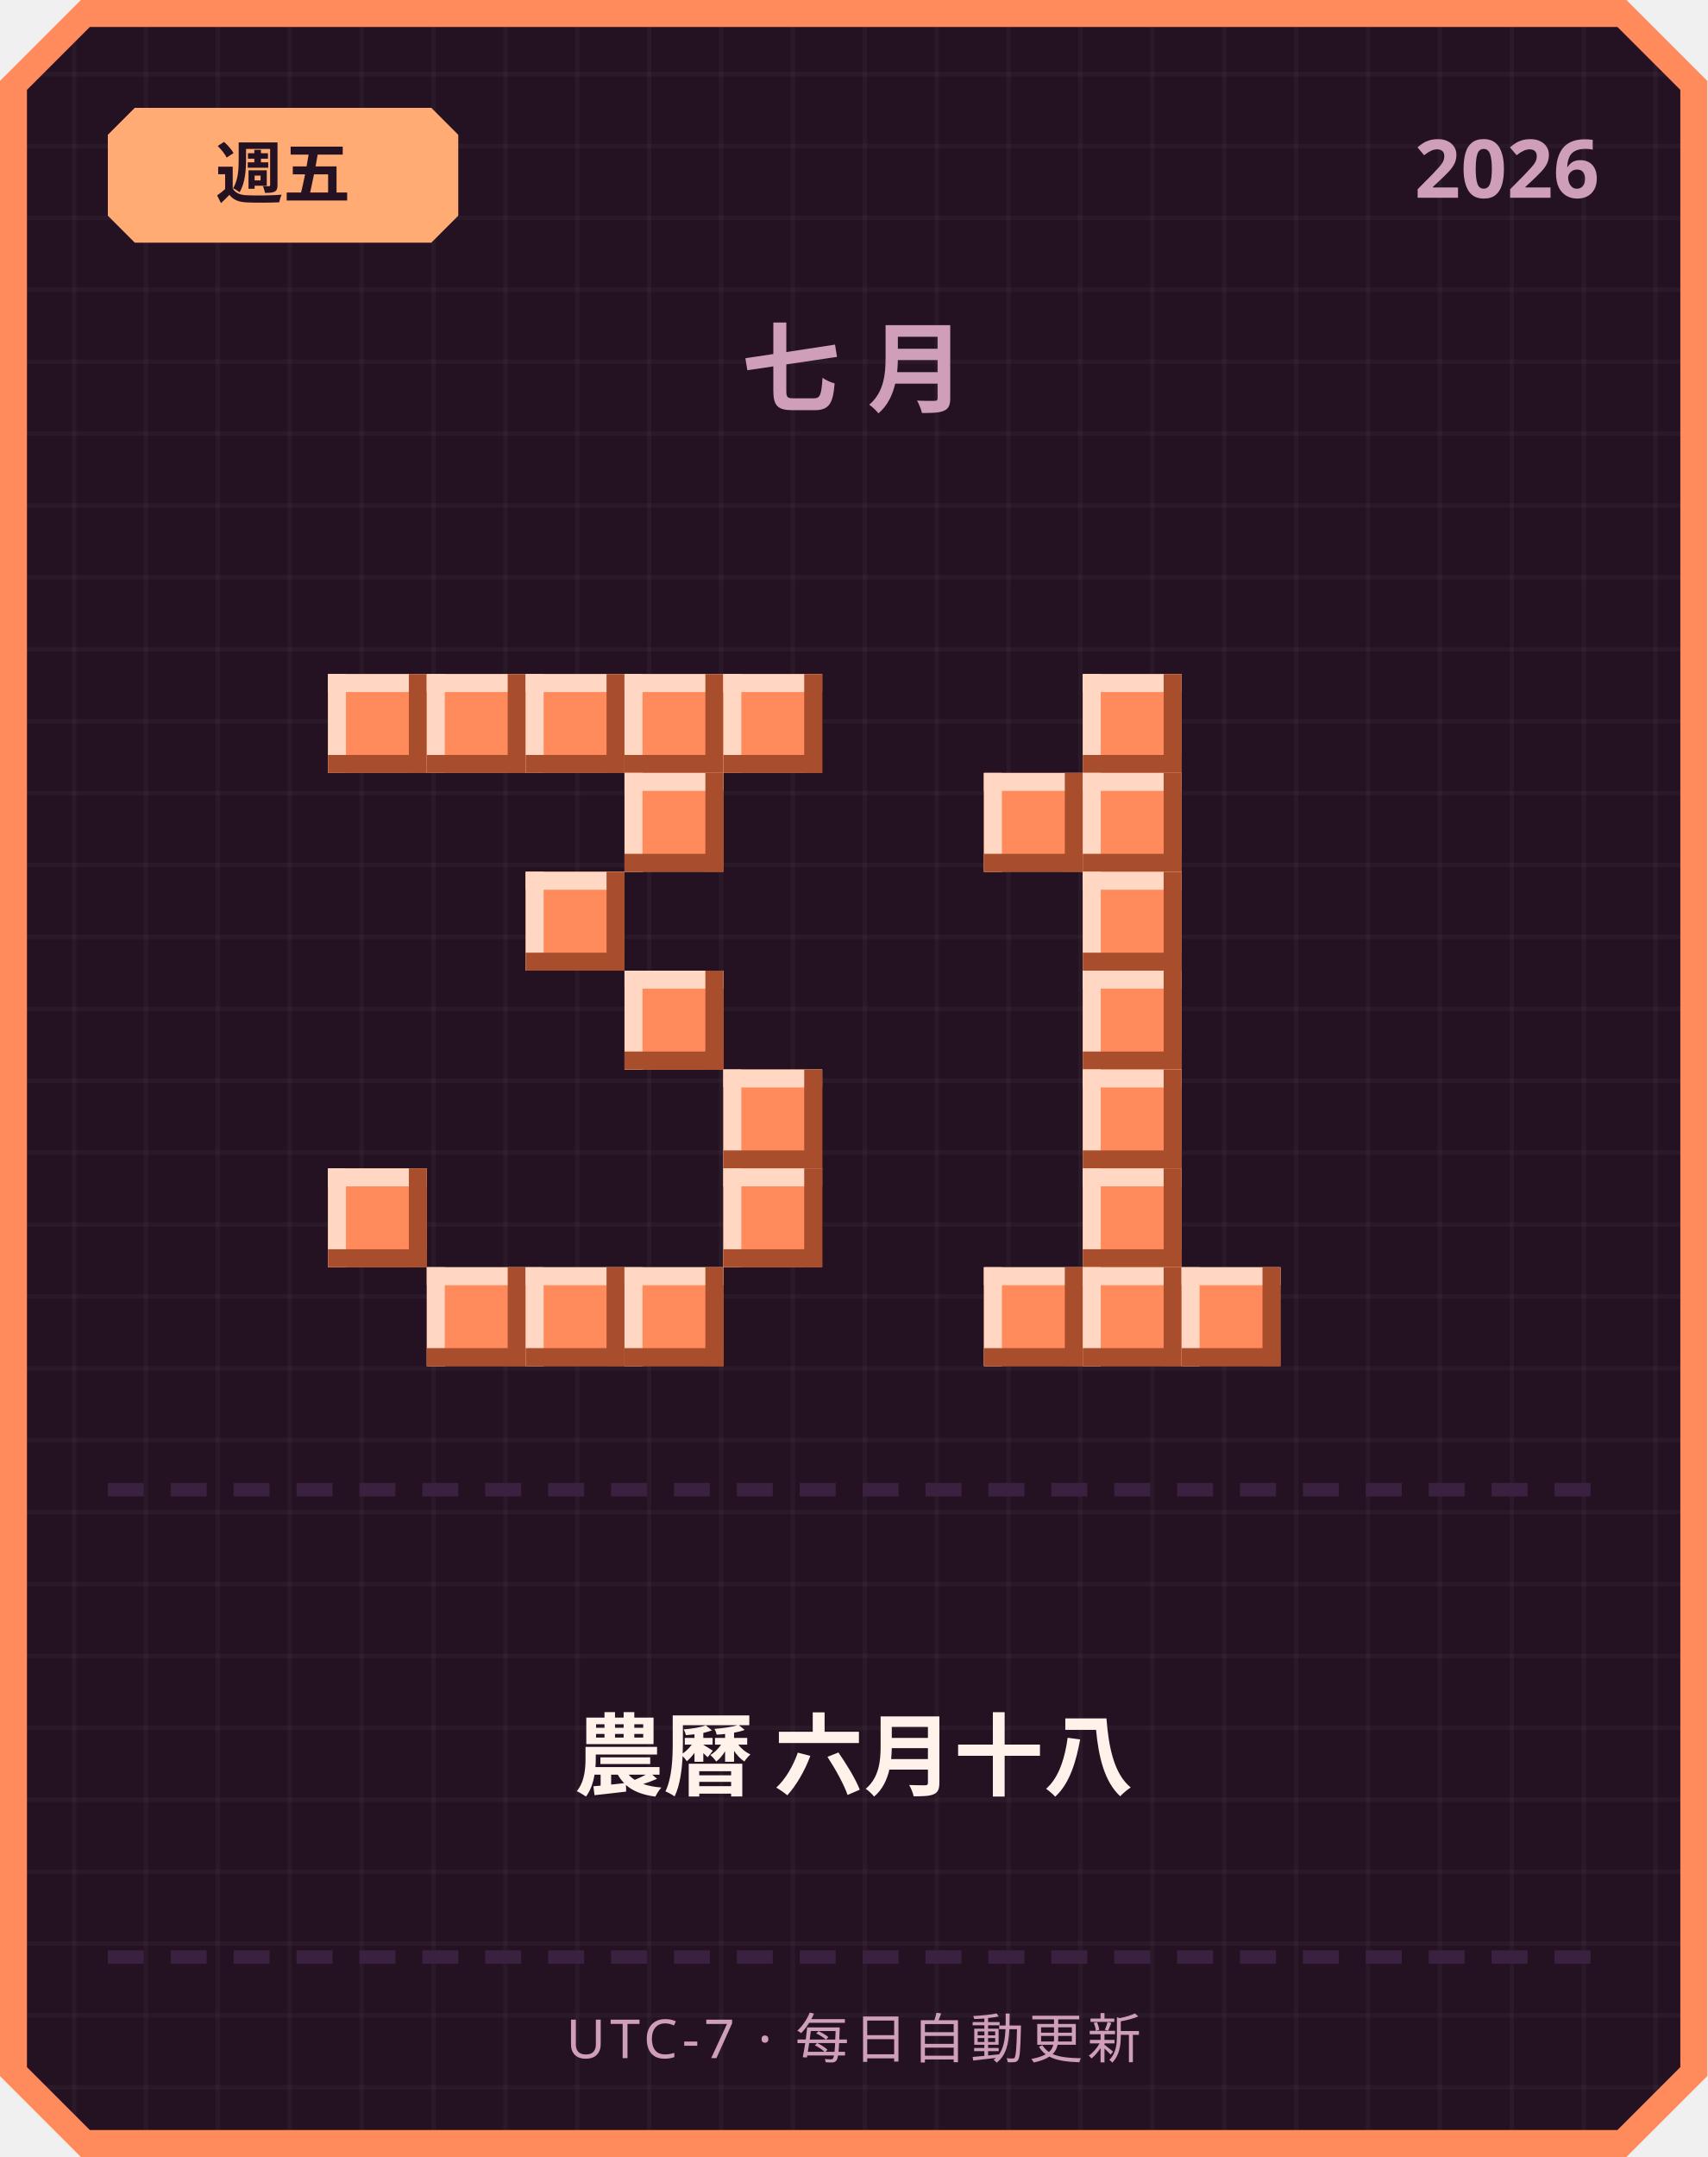
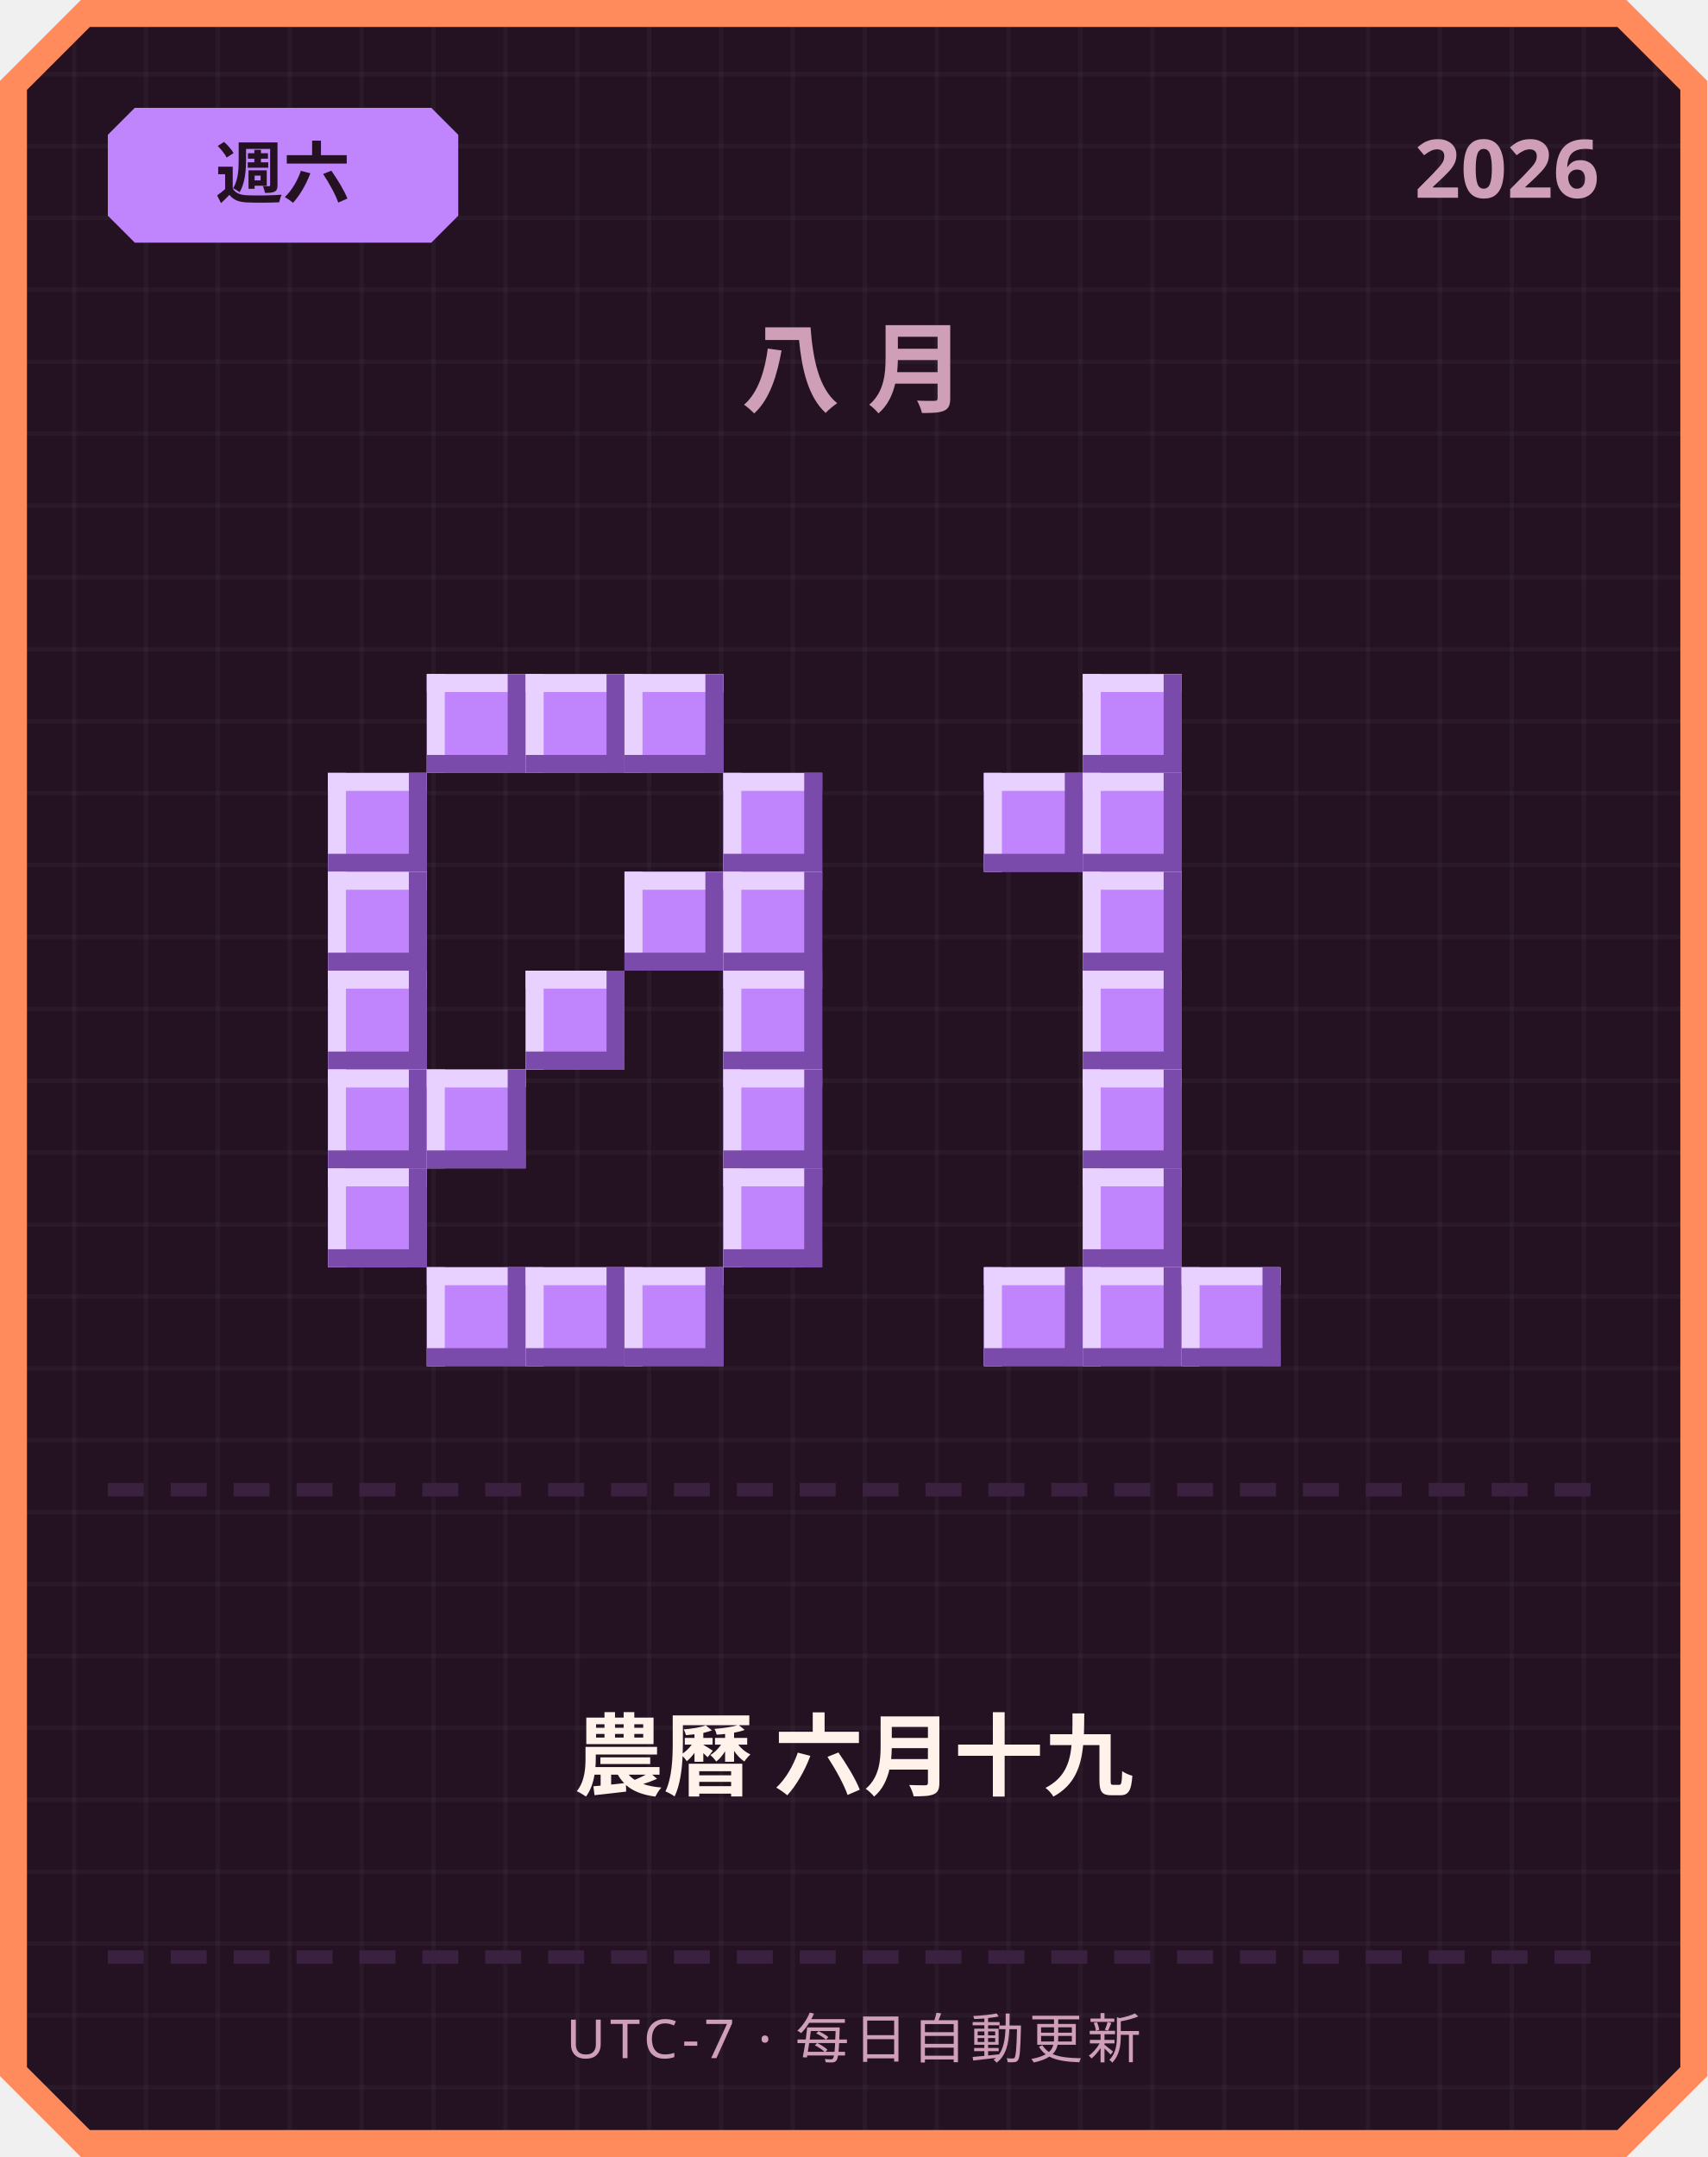
<svg xmlns="http://www.w3.org/2000/svg" width="380" height="480" viewBox="0 0 380 480">
  <defs>
    <pattern id="grid" width="16" height="16" patternUnits="userSpaceOnUse">
      <rect width="16" height="16" fill="#241222" />
      <rect width="1" height="16" fill="#ffffff" opacity="0.03" />
      <rect width="16" height="1" fill="#ffffff" opacity="0.03" />
    </pattern>
  </defs>
  <path d="M 18,0 L 362,0 L 380,18 L 380,462 L 362,480 L 18,480 L 0,462 L 0,18 Z" fill="#ff8a5c" />
  <path d="M 20,6 L 360,6 L 374,20 L 374,460 L 360,474 L 20,474 L 6,460 L 6,20 Z" fill="url(#grid)" />
-   <path d="M 30,24 L 96,24 L 102,30 L 102,48 L 96,54 L 30,54 L 24,48 L 24,30 Z" fill="#ffab73" />
-   <text x="63" y="44" text-anchor="middle" font-family="'Segoe UI', sans-serif" font-size="15" font-weight="700" fill="#241222">週五</text>
+   <path d="M 30,24 L 96,24 L 102,30 L 102,48 L 96,54 L 30,54 L 24,48 L 24,30 Z" fill="#c084fc" />
+   <text x="63" y="44" text-anchor="middle" font-family="'Segoe UI', sans-serif" font-size="15" font-weight="700" fill="#241222">週六</text>
  <text x="356" y="44" text-anchor="end" font-family="'Segoe UI', sans-serif" font-size="18" font-weight="700" fill="#cf9fb8">2026</text>
-   <text x="190" y="90" text-anchor="middle" font-family="'Segoe UI', sans-serif" font-size="22" font-weight="700" letter-spacing="6" fill="#cf9fb8">七月</text>
-   <rect x="73" y="150" width="22" height="22" fill="#ff8a5c" />
-   <rect x="73" y="150" width="22" height="4" fill="#ffd7c2" />
-   <rect x="73" y="150" width="4" height="22" fill="#ffd7c2" />
-   <rect x="73" y="168" width="22" height="4" fill="#a84e2c" />
-   <rect x="91" y="150" width="4" height="22" fill="#a84e2c" />
-   <rect x="95" y="150" width="22" height="22" fill="#ff8a5c" />
-   <rect x="95" y="150" width="22" height="4" fill="#ffd7c2" />
-   <rect x="95" y="150" width="4" height="22" fill="#ffd7c2" />
-   <rect x="95" y="168" width="22" height="4" fill="#a84e2c" />
-   <rect x="113" y="150" width="4" height="22" fill="#a84e2c" />
-   <rect x="117" y="150" width="22" height="22" fill="#ff8a5c" />
-   <rect x="117" y="150" width="22" height="4" fill="#ffd7c2" />
-   <rect x="117" y="150" width="4" height="22" fill="#ffd7c2" />
-   <rect x="117" y="168" width="22" height="4" fill="#a84e2c" />
-   <rect x="135" y="150" width="4" height="22" fill="#a84e2c" />
-   <rect x="139" y="150" width="22" height="22" fill="#ff8a5c" />
-   <rect x="139" y="150" width="22" height="4" fill="#ffd7c2" />
-   <rect x="139" y="150" width="4" height="22" fill="#ffd7c2" />
-   <rect x="139" y="168" width="22" height="4" fill="#a84e2c" />
-   <rect x="157" y="150" width="4" height="22" fill="#a84e2c" />
-   <rect x="161" y="150" width="22" height="22" fill="#ff8a5c" />
-   <rect x="161" y="150" width="22" height="4" fill="#ffd7c2" />
-   <rect x="161" y="150" width="4" height="22" fill="#ffd7c2" />
-   <rect x="161" y="168" width="22" height="4" fill="#a84e2c" />
-   <rect x="179" y="150" width="4" height="22" fill="#a84e2c" />
-   <rect x="139" y="172" width="22" height="22" fill="#ff8a5c" />
-   <rect x="139" y="172" width="22" height="4" fill="#ffd7c2" />
-   <rect x="139" y="172" width="4" height="22" fill="#ffd7c2" />
-   <rect x="139" y="190" width="22" height="4" fill="#a84e2c" />
-   <rect x="157" y="172" width="4" height="22" fill="#a84e2c" />
-   <rect x="117" y="194" width="22" height="22" fill="#ff8a5c" />
-   <rect x="117" y="194" width="22" height="4" fill="#ffd7c2" />
-   <rect x="117" y="194" width="4" height="22" fill="#ffd7c2" />
-   <rect x="117" y="212" width="22" height="4" fill="#a84e2c" />
-   <rect x="135" y="194" width="4" height="22" fill="#a84e2c" />
-   <rect x="139" y="216" width="22" height="22" fill="#ff8a5c" />
-   <rect x="139" y="216" width="22" height="4" fill="#ffd7c2" />
-   <rect x="139" y="216" width="4" height="22" fill="#ffd7c2" />
-   <rect x="139" y="234" width="22" height="4" fill="#a84e2c" />
-   <rect x="157" y="216" width="4" height="22" fill="#a84e2c" />
-   <rect x="161" y="238" width="22" height="22" fill="#ff8a5c" />
-   <rect x="161" y="238" width="22" height="4" fill="#ffd7c2" />
-   <rect x="161" y="238" width="4" height="22" fill="#ffd7c2" />
-   <rect x="161" y="256" width="22" height="4" fill="#a84e2c" />
-   <rect x="179" y="238" width="4" height="22" fill="#a84e2c" />
-   <rect x="73" y="260" width="22" height="22" fill="#ff8a5c" />
-   <rect x="73" y="260" width="22" height="4" fill="#ffd7c2" />
-   <rect x="73" y="260" width="4" height="22" fill="#ffd7c2" />
-   <rect x="73" y="278" width="22" height="4" fill="#a84e2c" />
-   <rect x="91" y="260" width="4" height="22" fill="#a84e2c" />
-   <rect x="161" y="260" width="22" height="22" fill="#ff8a5c" />
-   <rect x="161" y="260" width="22" height="4" fill="#ffd7c2" />
-   <rect x="161" y="260" width="4" height="22" fill="#ffd7c2" />
-   <rect x="161" y="278" width="22" height="4" fill="#a84e2c" />
-   <rect x="179" y="260" width="4" height="22" fill="#a84e2c" />
-   <rect x="95" y="282" width="22" height="22" fill="#ff8a5c" />
-   <rect x="95" y="282" width="22" height="4" fill="#ffd7c2" />
-   <rect x="95" y="282" width="4" height="22" fill="#ffd7c2" />
-   <rect x="95" y="300" width="22" height="4" fill="#a84e2c" />
-   <rect x="113" y="282" width="4" height="22" fill="#a84e2c" />
-   <rect x="117" y="282" width="22" height="22" fill="#ff8a5c" />
-   <rect x="117" y="282" width="22" height="4" fill="#ffd7c2" />
-   <rect x="117" y="282" width="4" height="22" fill="#ffd7c2" />
-   <rect x="117" y="300" width="22" height="4" fill="#a84e2c" />
-   <rect x="135" y="282" width="4" height="22" fill="#a84e2c" />
-   <rect x="139" y="282" width="22" height="22" fill="#ff8a5c" />
-   <rect x="139" y="282" width="22" height="4" fill="#ffd7c2" />
-   <rect x="139" y="282" width="4" height="22" fill="#ffd7c2" />
-   <rect x="139" y="300" width="22" height="4" fill="#a84e2c" />
-   <rect x="157" y="282" width="4" height="22" fill="#a84e2c" />
-   <rect x="241" y="150" width="22" height="22" fill="#ff8a5c" />
-   <rect x="241" y="150" width="22" height="4" fill="#ffd7c2" />
-   <rect x="241" y="150" width="4" height="22" fill="#ffd7c2" />
-   <rect x="241" y="168" width="22" height="4" fill="#a84e2c" />
-   <rect x="259" y="150" width="4" height="22" fill="#a84e2c" />
-   <rect x="219" y="172" width="22" height="22" fill="#ff8a5c" />
-   <rect x="219" y="172" width="22" height="4" fill="#ffd7c2" />
-   <rect x="219" y="172" width="4" height="22" fill="#ffd7c2" />
-   <rect x="219" y="190" width="22" height="4" fill="#a84e2c" />
-   <rect x="237" y="172" width="4" height="22" fill="#a84e2c" />
-   <rect x="241" y="172" width="22" height="22" fill="#ff8a5c" />
-   <rect x="241" y="172" width="22" height="4" fill="#ffd7c2" />
-   <rect x="241" y="172" width="4" height="22" fill="#ffd7c2" />
-   <rect x="241" y="190" width="22" height="4" fill="#a84e2c" />
-   <rect x="259" y="172" width="4" height="22" fill="#a84e2c" />
-   <rect x="241" y="194" width="22" height="22" fill="#ff8a5c" />
-   <rect x="241" y="194" width="22" height="4" fill="#ffd7c2" />
-   <rect x="241" y="194" width="4" height="22" fill="#ffd7c2" />
-   <rect x="241" y="212" width="22" height="4" fill="#a84e2c" />
-   <rect x="259" y="194" width="4" height="22" fill="#a84e2c" />
-   <rect x="241" y="216" width="22" height="22" fill="#ff8a5c" />
-   <rect x="241" y="216" width="22" height="4" fill="#ffd7c2" />
-   <rect x="241" y="216" width="4" height="22" fill="#ffd7c2" />
-   <rect x="241" y="234" width="22" height="4" fill="#a84e2c" />
-   <rect x="259" y="216" width="4" height="22" fill="#a84e2c" />
-   <rect x="241" y="238" width="22" height="22" fill="#ff8a5c" />
-   <rect x="241" y="238" width="22" height="4" fill="#ffd7c2" />
-   <rect x="241" y="238" width="4" height="22" fill="#ffd7c2" />
-   <rect x="241" y="256" width="22" height="4" fill="#a84e2c" />
-   <rect x="259" y="238" width="4" height="22" fill="#a84e2c" />
-   <rect x="241" y="260" width="22" height="22" fill="#ff8a5c" />
-   <rect x="241" y="260" width="22" height="4" fill="#ffd7c2" />
-   <rect x="241" y="260" width="4" height="22" fill="#ffd7c2" />
-   <rect x="241" y="278" width="22" height="4" fill="#a84e2c" />
-   <rect x="259" y="260" width="4" height="22" fill="#a84e2c" />
-   <rect x="219" y="282" width="22" height="22" fill="#ff8a5c" />
-   <rect x="219" y="282" width="22" height="4" fill="#ffd7c2" />
-   <rect x="219" y="282" width="4" height="22" fill="#ffd7c2" />
-   <rect x="219" y="300" width="22" height="4" fill="#a84e2c" />
-   <rect x="237" y="282" width="4" height="22" fill="#a84e2c" />
-   <rect x="241" y="282" width="22" height="22" fill="#ff8a5c" />
-   <rect x="241" y="282" width="22" height="4" fill="#ffd7c2" />
-   <rect x="241" y="282" width="4" height="22" fill="#ffd7c2" />
-   <rect x="241" y="300" width="22" height="4" fill="#a84e2c" />
-   <rect x="259" y="282" width="4" height="22" fill="#a84e2c" />
-   <rect x="263" y="282" width="22" height="22" fill="#ff8a5c" />
-   <rect x="263" y="282" width="22" height="4" fill="#ffd7c2" />
-   <rect x="263" y="282" width="4" height="22" fill="#ffd7c2" />
-   <rect x="263" y="300" width="22" height="4" fill="#a84e2c" />
-   <rect x="281" y="282" width="4" height="22" fill="#a84e2c" />
+   <text x="190" y="90" text-anchor="middle" font-family="'Segoe UI', sans-serif" font-size="22" font-weight="700" letter-spacing="6" fill="#cf9fb8">八月</text>
+   <rect x="95" y="150" width="22" height="22" fill="#c084fc" />
+   <rect x="95" y="150" width="22" height="4" fill="#e9d1ff" />
+   <rect x="95" y="150" width="4" height="22" fill="#e9d1ff" />
+   <rect x="95" y="168" width="22" height="4" fill="#7a4bab" />
+   <rect x="113" y="150" width="4" height="22" fill="#7a4bab" />
+   <rect x="117" y="150" width="22" height="22" fill="#c084fc" />
+   <rect x="117" y="150" width="22" height="4" fill="#e9d1ff" />
+   <rect x="117" y="150" width="4" height="22" fill="#e9d1ff" />
+   <rect x="117" y="168" width="22" height="4" fill="#7a4bab" />
+   <rect x="135" y="150" width="4" height="22" fill="#7a4bab" />
+   <rect x="139" y="150" width="22" height="22" fill="#c084fc" />
+   <rect x="139" y="150" width="22" height="4" fill="#e9d1ff" />
+   <rect x="139" y="150" width="4" height="22" fill="#e9d1ff" />
+   <rect x="139" y="168" width="22" height="4" fill="#7a4bab" />
+   <rect x="157" y="150" width="4" height="22" fill="#7a4bab" />
+   <rect x="73" y="172" width="22" height="22" fill="#c084fc" />
+   <rect x="73" y="172" width="22" height="4" fill="#e9d1ff" />
+   <rect x="73" y="172" width="4" height="22" fill="#e9d1ff" />
+   <rect x="73" y="190" width="22" height="4" fill="#7a4bab" />
+   <rect x="91" y="172" width="4" height="22" fill="#7a4bab" />
+   <rect x="161" y="172" width="22" height="22" fill="#c084fc" />
+   <rect x="161" y="172" width="22" height="4" fill="#e9d1ff" />
+   <rect x="161" y="172" width="4" height="22" fill="#e9d1ff" />
+   <rect x="161" y="190" width="22" height="4" fill="#7a4bab" />
+   <rect x="179" y="172" width="4" height="22" fill="#7a4bab" />
+   <rect x="73" y="194" width="22" height="22" fill="#c084fc" />
+   <rect x="73" y="194" width="22" height="4" fill="#e9d1ff" />
+   <rect x="73" y="194" width="4" height="22" fill="#e9d1ff" />
+   <rect x="73" y="212" width="22" height="4" fill="#7a4bab" />
+   <rect x="91" y="194" width="4" height="22" fill="#7a4bab" />
+   <rect x="139" y="194" width="22" height="22" fill="#c084fc" />
+   <rect x="139" y="194" width="22" height="4" fill="#e9d1ff" />
+   <rect x="139" y="194" width="4" height="22" fill="#e9d1ff" />
+   <rect x="139" y="212" width="22" height="4" fill="#7a4bab" />
+   <rect x="157" y="194" width="4" height="22" fill="#7a4bab" />
+   <rect x="161" y="194" width="22" height="22" fill="#c084fc" />
+   <rect x="161" y="194" width="22" height="4" fill="#e9d1ff" />
+   <rect x="161" y="194" width="4" height="22" fill="#e9d1ff" />
+   <rect x="161" y="212" width="22" height="4" fill="#7a4bab" />
+   <rect x="179" y="194" width="4" height="22" fill="#7a4bab" />
+   <rect x="73" y="216" width="22" height="22" fill="#c084fc" />
+   <rect x="73" y="216" width="22" height="4" fill="#e9d1ff" />
+   <rect x="73" y="216" width="4" height="22" fill="#e9d1ff" />
+   <rect x="73" y="234" width="22" height="4" fill="#7a4bab" />
+   <rect x="91" y="216" width="4" height="22" fill="#7a4bab" />
+   <rect x="117" y="216" width="22" height="22" fill="#c084fc" />
+   <rect x="117" y="216" width="22" height="4" fill="#e9d1ff" />
+   <rect x="117" y="216" width="4" height="22" fill="#e9d1ff" />
+   <rect x="117" y="234" width="22" height="4" fill="#7a4bab" />
+   <rect x="135" y="216" width="4" height="22" fill="#7a4bab" />
+   <rect x="161" y="216" width="22" height="22" fill="#c084fc" />
+   <rect x="161" y="216" width="22" height="4" fill="#e9d1ff" />
+   <rect x="161" y="216" width="4" height="22" fill="#e9d1ff" />
+   <rect x="161" y="234" width="22" height="4" fill="#7a4bab" />
+   <rect x="179" y="216" width="4" height="22" fill="#7a4bab" />
+   <rect x="73" y="238" width="22" height="22" fill="#c084fc" />
+   <rect x="73" y="238" width="22" height="4" fill="#e9d1ff" />
+   <rect x="73" y="238" width="4" height="22" fill="#e9d1ff" />
+   <rect x="73" y="256" width="22" height="4" fill="#7a4bab" />
+   <rect x="91" y="238" width="4" height="22" fill="#7a4bab" />
+   <rect x="95" y="238" width="22" height="22" fill="#c084fc" />
+   <rect x="95" y="238" width="22" height="4" fill="#e9d1ff" />
+   <rect x="95" y="238" width="4" height="22" fill="#e9d1ff" />
+   <rect x="95" y="256" width="22" height="4" fill="#7a4bab" />
+   <rect x="113" y="238" width="4" height="22" fill="#7a4bab" />
+   <rect x="161" y="238" width="22" height="22" fill="#c084fc" />
+   <rect x="161" y="238" width="22" height="4" fill="#e9d1ff" />
+   <rect x="161" y="238" width="4" height="22" fill="#e9d1ff" />
+   <rect x="161" y="256" width="22" height="4" fill="#7a4bab" />
+   <rect x="179" y="238" width="4" height="22" fill="#7a4bab" />
+   <rect x="73" y="260" width="22" height="22" fill="#c084fc" />
+   <rect x="73" y="260" width="22" height="4" fill="#e9d1ff" />
+   <rect x="73" y="260" width="4" height="22" fill="#e9d1ff" />
+   <rect x="73" y="278" width="22" height="4" fill="#7a4bab" />
+   <rect x="91" y="260" width="4" height="22" fill="#7a4bab" />
+   <rect x="161" y="260" width="22" height="22" fill="#c084fc" />
+   <rect x="161" y="260" width="22" height="4" fill="#e9d1ff" />
+   <rect x="161" y="260" width="4" height="22" fill="#e9d1ff" />
+   <rect x="161" y="278" width="22" height="4" fill="#7a4bab" />
+   <rect x="179" y="260" width="4" height="22" fill="#7a4bab" />
+   <rect x="95" y="282" width="22" height="22" fill="#c084fc" />
+   <rect x="95" y="282" width="22" height="4" fill="#e9d1ff" />
+   <rect x="95" y="282" width="4" height="22" fill="#e9d1ff" />
+   <rect x="95" y="300" width="22" height="4" fill="#7a4bab" />
+   <rect x="113" y="282" width="4" height="22" fill="#7a4bab" />
+   <rect x="117" y="282" width="22" height="22" fill="#c084fc" />
+   <rect x="117" y="282" width="22" height="4" fill="#e9d1ff" />
+   <rect x="117" y="282" width="4" height="22" fill="#e9d1ff" />
+   <rect x="117" y="300" width="22" height="4" fill="#7a4bab" />
+   <rect x="135" y="282" width="4" height="22" fill="#7a4bab" />
+   <rect x="139" y="282" width="22" height="22" fill="#c084fc" />
+   <rect x="139" y="282" width="22" height="4" fill="#e9d1ff" />
+   <rect x="139" y="282" width="4" height="22" fill="#e9d1ff" />
+   <rect x="139" y="300" width="22" height="4" fill="#7a4bab" />
+   <rect x="157" y="282" width="4" height="22" fill="#7a4bab" />
+   <rect x="241" y="150" width="22" height="22" fill="#c084fc" />
+   <rect x="241" y="150" width="22" height="4" fill="#e9d1ff" />
+   <rect x="241" y="150" width="4" height="22" fill="#e9d1ff" />
+   <rect x="241" y="168" width="22" height="4" fill="#7a4bab" />
+   <rect x="259" y="150" width="4" height="22" fill="#7a4bab" />
+   <rect x="219" y="172" width="22" height="22" fill="#c084fc" />
+   <rect x="219" y="172" width="22" height="4" fill="#e9d1ff" />
+   <rect x="219" y="172" width="4" height="22" fill="#e9d1ff" />
+   <rect x="219" y="190" width="22" height="4" fill="#7a4bab" />
+   <rect x="237" y="172" width="4" height="22" fill="#7a4bab" />
+   <rect x="241" y="172" width="22" height="22" fill="#c084fc" />
+   <rect x="241" y="172" width="22" height="4" fill="#e9d1ff" />
+   <rect x="241" y="172" width="4" height="22" fill="#e9d1ff" />
+   <rect x="241" y="190" width="22" height="4" fill="#7a4bab" />
+   <rect x="259" y="172" width="4" height="22" fill="#7a4bab" />
+   <rect x="241" y="194" width="22" height="22" fill="#c084fc" />
+   <rect x="241" y="194" width="22" height="4" fill="#e9d1ff" />
+   <rect x="241" y="194" width="4" height="22" fill="#e9d1ff" />
+   <rect x="241" y="212" width="22" height="4" fill="#7a4bab" />
+   <rect x="259" y="194" width="4" height="22" fill="#7a4bab" />
+   <rect x="241" y="216" width="22" height="22" fill="#c084fc" />
+   <rect x="241" y="216" width="22" height="4" fill="#e9d1ff" />
+   <rect x="241" y="216" width="4" height="22" fill="#e9d1ff" />
+   <rect x="241" y="234" width="22" height="4" fill="#7a4bab" />
+   <rect x="259" y="216" width="4" height="22" fill="#7a4bab" />
+   <rect x="241" y="238" width="22" height="22" fill="#c084fc" />
+   <rect x="241" y="238" width="22" height="4" fill="#e9d1ff" />
+   <rect x="241" y="238" width="4" height="22" fill="#e9d1ff" />
+   <rect x="241" y="256" width="22" height="4" fill="#7a4bab" />
+   <rect x="259" y="238" width="4" height="22" fill="#7a4bab" />
+   <rect x="241" y="260" width="22" height="22" fill="#c084fc" />
+   <rect x="241" y="260" width="22" height="4" fill="#e9d1ff" />
+   <rect x="241" y="260" width="4" height="22" fill="#e9d1ff" />
+   <rect x="241" y="278" width="22" height="4" fill="#7a4bab" />
+   <rect x="259" y="260" width="4" height="22" fill="#7a4bab" />
+   <rect x="219" y="282" width="22" height="22" fill="#c084fc" />
+   <rect x="219" y="282" width="22" height="4" fill="#e9d1ff" />
+   <rect x="219" y="282" width="4" height="22" fill="#e9d1ff" />
+   <rect x="219" y="300" width="22" height="4" fill="#7a4bab" />
+   <rect x="237" y="282" width="4" height="22" fill="#7a4bab" />
+   <rect x="241" y="282" width="22" height="22" fill="#c084fc" />
+   <rect x="241" y="282" width="22" height="4" fill="#e9d1ff" />
+   <rect x="241" y="282" width="4" height="22" fill="#e9d1ff" />
+   <rect x="241" y="300" width="22" height="4" fill="#7a4bab" />
+   <rect x="259" y="282" width="4" height="22" fill="#7a4bab" />
+   <rect x="263" y="282" width="22" height="22" fill="#c084fc" />
+   <rect x="263" y="282" width="22" height="4" fill="#e9d1ff" />
+   <rect x="263" y="282" width="4" height="22" fill="#e9d1ff" />
+   <rect x="263" y="300" width="22" height="4" fill="#7a4bab" />
+   <rect x="281" y="282" width="4" height="22" fill="#7a4bab" />
  <rect x="24" y="330" width="8" height="3" fill="#3b2140" />
  <rect x="38" y="330" width="8" height="3" fill="#3b2140" />
  <rect x="52" y="330" width="8" height="3" fill="#3b2140" />
  <rect x="66" y="330" width="8" height="3" fill="#3b2140" />
  <rect x="80" y="330" width="8" height="3" fill="#3b2140" />
  <rect x="94" y="330" width="8" height="3" fill="#3b2140" />
  <rect x="108" y="330" width="8" height="3" fill="#3b2140" />
  <rect x="122" y="330" width="8" height="3" fill="#3b2140" />
  <rect x="136" y="330" width="8" height="3" fill="#3b2140" />
  <rect x="150" y="330" width="8" height="3" fill="#3b2140" />
  <rect x="164" y="330" width="8" height="3" fill="#3b2140" />
  <rect x="178" y="330" width="8" height="3" fill="#3b2140" />
  <rect x="192" y="330" width="8" height="3" fill="#3b2140" />
  <rect x="206" y="330" width="8" height="3" fill="#3b2140" />
  <rect x="220" y="330" width="8" height="3" fill="#3b2140" />
  <rect x="234" y="330" width="8" height="3" fill="#3b2140" />
  <rect x="248" y="330" width="8" height="3" fill="#3b2140" />
  <rect x="262" y="330" width="8" height="3" fill="#3b2140" />
  <rect x="276" y="330" width="8" height="3" fill="#3b2140" />
  <rect x="290" y="330" width="8" height="3" fill="#3b2140" />
  <rect x="304" y="330" width="8" height="3" fill="#3b2140" />
  <rect x="318" y="330" width="8" height="3" fill="#3b2140" />
  <rect x="332" y="330" width="8" height="3" fill="#3b2140" />
  <rect x="346" y="330" width="8" height="3" fill="#3b2140" />
-   <text x="190" y="398" text-anchor="middle" font-family="'Segoe UI', 'Microsoft JhengHei', sans-serif" font-size="20" font-weight="700" fill="#fff2eb">農曆 六月十八</text>
+   <text x="190" y="398" text-anchor="middle" font-family="'Segoe UI', 'Microsoft JhengHei', sans-serif" font-size="20" font-weight="700" fill="#fff2eb">農曆 六月十九</text>
  <rect x="24" y="434" width="8" height="3" fill="#3b2140" />
  <rect x="38" y="434" width="8" height="3" fill="#3b2140" />
  <rect x="52" y="434" width="8" height="3" fill="#3b2140" />
  <rect x="66" y="434" width="8" height="3" fill="#3b2140" />
  <rect x="80" y="434" width="8" height="3" fill="#3b2140" />
  <rect x="94" y="434" width="8" height="3" fill="#3b2140" />
  <rect x="108" y="434" width="8" height="3" fill="#3b2140" />
  <rect x="122" y="434" width="8" height="3" fill="#3b2140" />
  <rect x="136" y="434" width="8" height="3" fill="#3b2140" />
  <rect x="150" y="434" width="8" height="3" fill="#3b2140" />
  <rect x="164" y="434" width="8" height="3" fill="#3b2140" />
  <rect x="178" y="434" width="8" height="3" fill="#3b2140" />
  <rect x="192" y="434" width="8" height="3" fill="#3b2140" />
  <rect x="206" y="434" width="8" height="3" fill="#3b2140" />
  <rect x="220" y="434" width="8" height="3" fill="#3b2140" />
  <rect x="234" y="434" width="8" height="3" fill="#3b2140" />
  <rect x="248" y="434" width="8" height="3" fill="#3b2140" />
  <rect x="262" y="434" width="8" height="3" fill="#3b2140" />
  <rect x="276" y="434" width="8" height="3" fill="#3b2140" />
  <rect x="290" y="434" width="8" height="3" fill="#3b2140" />
  <rect x="304" y="434" width="8" height="3" fill="#3b2140" />
  <rect x="318" y="434" width="8" height="3" fill="#3b2140" />
  <rect x="332" y="434" width="8" height="3" fill="#3b2140" />
  <rect x="346" y="434" width="8" height="3" fill="#3b2140" />
  <text x="190" y="458" text-anchor="middle" font-family="'Segoe UI', sans-serif" font-size="12" letter-spacing="1" fill="#cf9fb8">UTC-7 · 每日自動更新</text>
</svg>
